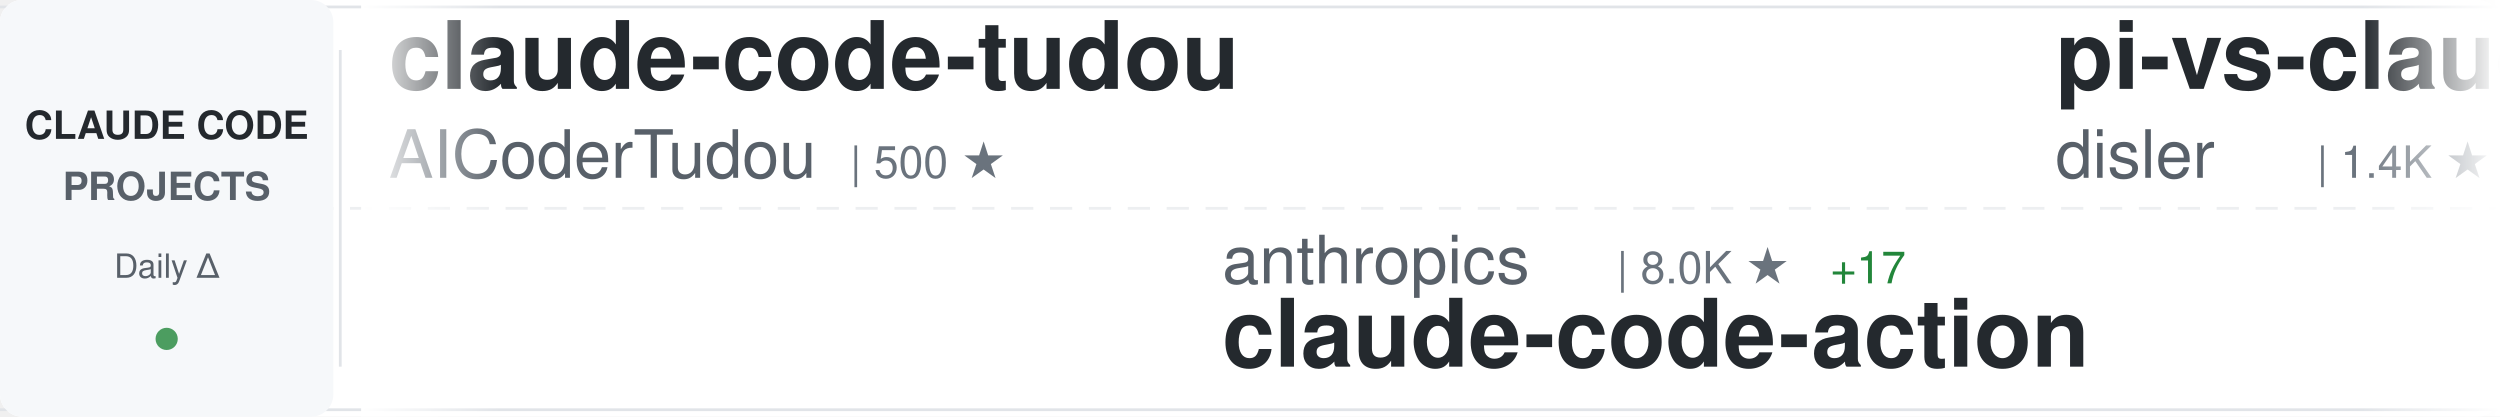
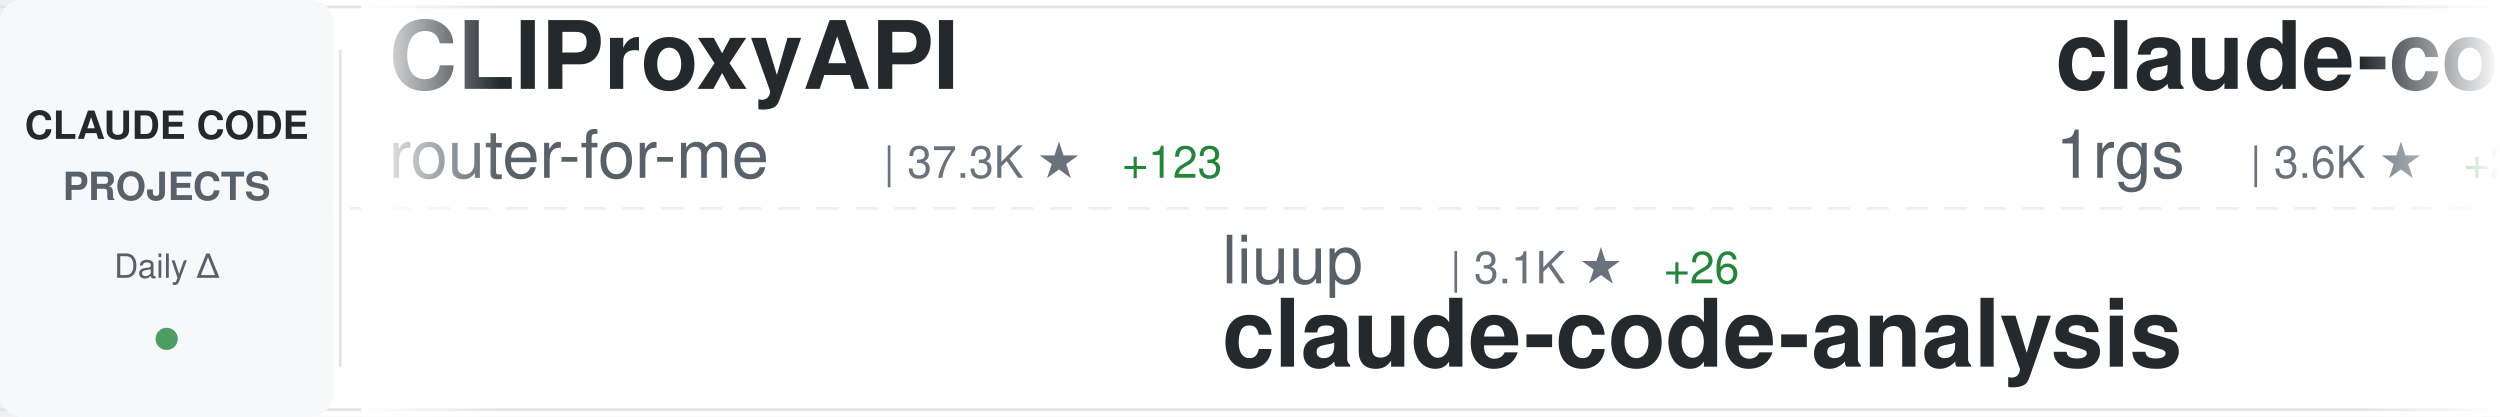
<svg xmlns="http://www.w3.org/2000/svg" width="900" height="150">
  <defs>
    <linearGradient id="awesomeLeftFade" x1="0%" y1="0%" x2="100%" y2="0%">
      <stop offset="0%" style="stop-color:#ffffff;stop-opacity:1" />
      <stop offset="100%" style="stop-color:#ffffff;stop-opacity:0" />
    </linearGradient>
    <linearGradient id="awesomeRightFade" x1="0%" y1="0%" x2="100%" y2="0%">
      <stop offset="0%" style="stop-color:#ffffff;stop-opacity:0" />
      <stop offset="100%" style="stop-color:#ffffff;stop-opacity:1" />
    </linearGradient>
  </defs>
  <rect width="900" height="150" fill="#ffffff" rx="8" />
  <rect x="0" y="2" width="900" height="1" fill="#e1e4e8" />
  <rect x="0" y="147" width="900" height="1" fill="#e1e4e8" />
  <line x1="0" y1="75" x2="900" y2="75" stroke="#e1e4e8" stroke-width="1" stroke-dasharray="8 6" opacity="0.6" />
  <rect x="0" y="0" width="120" height="150" fill="#f6f8fa" rx="8" />
  <text x="60" y="50" font-family="-apple-system, BlinkMacSystemFont, 'Segoe UI', Helvetica, Arial, sans-serif" font-size="14" font-weight="600" fill="#24292e" text-anchor="middle">CLAUDE CODE</text>
  <text x="60" y="72" font-family="-apple-system, BlinkMacSystemFont, 'Segoe UI', Helvetica, Arial, sans-serif" font-size="14" font-weight="600" fill="#586069" text-anchor="middle">PROJECTS</text>
  <text x="60" y="100" font-family="-apple-system, BlinkMacSystemFont, 'Segoe UI', Helvetica, Arial, sans-serif" font-size="12" font-weight="500" fill="#586069" text-anchor="middle">Daily Δ</text>
  <circle cx="60" cy="122" r="4" fill="#22863a" opacity="0.8" />
  <rect x="122" y="18" width="1" height="114" fill="#e1e4e8" />
  <clipPath id="awesomeTickerClip">
    <rect x="130" y="0" width="770" height="150" />
  </clipPath>
  <g clip-path="url(#awesomeTickerClip)">
    <g id="awesomeTickerItems">
      <animateTransform attributeName="transform" attributeType="XML" type="translate" from="0 0" to="-3000 0" dur="54s" repeatCount="indefinite" />
      <g transform="translate(0, 0)">
-         <text x="140" y="32" font-family="-apple-system, BlinkMacSystemFont, 'Segoe UI', Helvetica, Arial, sans-serif" font-size="34" font-weight="600" fill="#24292e">claude-code-tudou</text>
-         <text x="140" y="64" font-family="-apple-system, BlinkMacSystemFont, 'Segoe UI', Helvetica, Arial, sans-serif" font-size="24" font-weight="400" fill="#586069">AICoderTudou</text>
-         <text x="306" y="64" font-family="-apple-system, BlinkMacSystemFont, 'Segoe UI', Helvetica, Arial, sans-serif" font-size="16" font-weight="500" fill="#6a737d">| 500 ★</text>
+         <text x="140" y="32" font-family="-apple-system, BlinkMacSystemFont, 'Segoe UI', Helvetica, Arial, sans-serif" font-size="34" font-weight="600" fill="#24292e">CLIProxyAPI</text>
+         <text x="140" y="64" font-family="-apple-system, BlinkMacSystemFont, 'Segoe UI', Helvetica, Arial, sans-serif" font-size="24" font-weight="400" fill="#586069">router-for-me</text>
+         <text x="318" y="64" font-family="-apple-system, BlinkMacSystemFont, 'Segoe UI', Helvetica, Arial, sans-serif" font-size="16" font-weight="500" fill="#6a737d">| 37.3K ★</text>
+         <text x="404" y="64" font-family="-apple-system, BlinkMacSystemFont, 'Segoe UI', Helvetica, Arial, sans-serif" font-size="16" font-weight="500" fill="#22863a"> +123</text>
      </g>
      <g transform="translate(300, 0)">
-         <text x="140" y="102" font-family="-apple-system, BlinkMacSystemFont, 'Segoe UI', Helvetica, Arial, sans-serif" font-size="24" font-weight="400" fill="#586069">anthropics</text>
-         <text x="282" y="102" font-family="-apple-system, BlinkMacSystemFont, 'Segoe UI', Helvetica, Arial, sans-serif" font-size="16" font-weight="500" fill="#6a737d">| 8.0K ★</text>
-         <text x="359" y="102" font-family="-apple-system, BlinkMacSystemFont, 'Segoe UI', Helvetica, Arial, sans-serif" font-size="16" font-weight="500" fill="#22863a"> +17</text>
-         <text x="140" y="132" font-family="-apple-system, BlinkMacSystemFont, 'Segoe UI', Helvetica, Arial, sans-serif" font-size="34" font-weight="600" fill="#24292e">claude-code-action</text>
+         <text x="140" y="102" font-family="-apple-system, BlinkMacSystemFont, 'Segoe UI', Helvetica, Arial, sans-serif" font-size="24" font-weight="400" fill="#586069">liuup</text>
+         <text x="222" y="102" font-family="-apple-system, BlinkMacSystemFont, 'Segoe UI', Helvetica, Arial, sans-serif" font-size="16" font-weight="500" fill="#6a737d">| 3.1K ★</text>
+         <text x="299" y="102" font-family="-apple-system, BlinkMacSystemFont, 'Segoe UI', Helvetica, Arial, sans-serif" font-size="16" font-weight="500" fill="#22863a"> +26</text>
+         <text x="140" y="132" font-family="-apple-system, BlinkMacSystemFont, 'Segoe UI', Helvetica, Arial, sans-serif" font-size="34" font-weight="600" fill="#24292e">claude-code-analysis</text>
      </g>
      <g transform="translate(600, 0)">
-         <text x="140" y="32" font-family="-apple-system, BlinkMacSystemFont, 'Segoe UI', Helvetica, Arial, sans-serif" font-size="34" font-weight="600" fill="#24292e">pi-vs-claude-code</text>
-         <text x="140" y="64" font-family="-apple-system, BlinkMacSystemFont, 'Segoe UI', Helvetica, Arial, sans-serif" font-size="24" font-weight="400" fill="#586069">disler</text>
-         <text x="234" y="64" font-family="-apple-system, BlinkMacSystemFont, 'Segoe UI', Helvetica, Arial, sans-serif" font-size="16" font-weight="500" fill="#6a737d">| 1.4K ★</text>
-         <text x="311" y="64" font-family="-apple-system, BlinkMacSystemFont, 'Segoe UI', Helvetica, Arial, sans-serif" font-size="16" font-weight="500" fill="#22863a"> +4</text>
+         <text x="140" y="32" font-family="-apple-system, BlinkMacSystemFont, 'Segoe UI', Helvetica, Arial, sans-serif" font-size="34" font-weight="600" fill="#24292e">claude-code-proxy</text>
+         <text x="140" y="64" font-family="-apple-system, BlinkMacSystemFont, 'Segoe UI', Helvetica, Arial, sans-serif" font-size="24" font-weight="400" fill="#586069">1rgs</text>
+         <text x="210" y="64" font-family="-apple-system, BlinkMacSystemFont, 'Segoe UI', Helvetica, Arial, sans-serif" font-size="16" font-weight="500" fill="#6a737d">| 3.6K ★</text>
+         <text x="287" y="64" font-family="-apple-system, BlinkMacSystemFont, 'Segoe UI', Helvetica, Arial, sans-serif" font-size="16" font-weight="500" fill="#22863a"> +2</text>
      </g>
      <g transform="translate(900, 0)">
-         <text x="140" y="102" font-family="-apple-system, BlinkMacSystemFont, 'Segoe UI', Helvetica, Arial, sans-serif" font-size="24" font-weight="400" fill="#586069">ykdojo</text>
-         <text x="234" y="102" font-family="-apple-system, BlinkMacSystemFont, 'Segoe UI', Helvetica, Arial, sans-serif" font-size="16" font-weight="500" fill="#6a737d">| 8.7K ★</text>
-         <text x="311" y="102" font-family="-apple-system, BlinkMacSystemFont, 'Segoe UI', Helvetica, Arial, sans-serif" font-size="16" font-weight="500" fill="#22863a"> +11</text>
-         <text x="140" y="132" font-family="-apple-system, BlinkMacSystemFont, 'Segoe UI', Helvetica, Arial, sans-serif" font-size="34" font-weight="600" fill="#24292e">claude-code-tips</text>
+         <text x="140" y="102" font-family="-apple-system, BlinkMacSystemFont, 'Segoe UI', Helvetica, Arial, sans-serif" font-size="24" font-weight="400" fill="#586069">disler</text>
+         <text x="234" y="102" font-family="-apple-system, BlinkMacSystemFont, 'Segoe UI', Helvetica, Arial, sans-serif" font-size="16" font-weight="500" fill="#6a737d">| 1.4K ★</text>
+         <text x="311" y="102" font-family="-apple-system, BlinkMacSystemFont, 'Segoe UI', Helvetica, Arial, sans-serif" font-size="16" font-weight="500" fill="#22863a"> +3</text>
+         <text x="140" y="132" font-family="-apple-system, BlinkMacSystemFont, 'Segoe UI', Helvetica, Arial, sans-serif" font-size="34" font-weight="600" fill="#24292e">pi-vs-claude-code</text>
      </g>
      <g transform="translate(1200, 0)">
-         <text x="140" y="32" font-family="-apple-system, BlinkMacSystemFont, 'Segoe UI', Helvetica, Arial, sans-serif" font-size="34" font-weight="600" fill="#24292e">claude-code-harness</text>
-         <text x="140" y="64" font-family="-apple-system, BlinkMacSystemFont, 'Segoe UI', Helvetica, Arial, sans-serif" font-size="24" font-weight="400" fill="#586069">Chachamaru127</text>
-         <text x="318" y="64" font-family="-apple-system, BlinkMacSystemFont, 'Segoe UI', Helvetica, Arial, sans-serif" font-size="16" font-weight="500" fill="#6a737d">| 2.7K ★</text>
-         <text x="395" y="64" font-family="-apple-system, BlinkMacSystemFont, 'Segoe UI', Helvetica, Arial, sans-serif" font-size="16" font-weight="500" fill="#22863a"> +10</text>
+         <text x="140" y="32" font-family="-apple-system, BlinkMacSystemFont, 'Segoe UI', Helvetica, Arial, sans-serif" font-size="34" font-weight="600" fill="#24292e">learn-claude-code</text>
+         <text x="140" y="64" font-family="-apple-system, BlinkMacSystemFont, 'Segoe UI', Helvetica, Arial, sans-serif" font-size="24" font-weight="400" fill="#586069">shareAI-lab</text>
+         <text x="294" y="64" font-family="-apple-system, BlinkMacSystemFont, 'Segoe UI', Helvetica, Arial, sans-serif" font-size="16" font-weight="500" fill="#6a737d">| 66.3K ★</text>
+         <text x="380" y="64" font-family="-apple-system, BlinkMacSystemFont, 'Segoe UI', Helvetica, Arial, sans-serif" font-size="16" font-weight="500" fill="#22863a"> +214</text>
      </g>
      <g transform="translate(1500, 0)">
-         <text x="140" y="102" font-family="-apple-system, BlinkMacSystemFont, 'Segoe UI', Helvetica, Arial, sans-serif" font-size="24" font-weight="400" fill="#586069">1rgs</text>
-         <text x="210" y="102" font-family="-apple-system, BlinkMacSystemFont, 'Segoe UI', Helvetica, Arial, sans-serif" font-size="16" font-weight="500" fill="#6a737d">| 3.6K ★</text>
-         <text x="287" y="102" font-family="-apple-system, BlinkMacSystemFont, 'Segoe UI', Helvetica, Arial, sans-serif" font-size="16" font-weight="500" fill="#22863a"> +2</text>
-         <text x="140" y="132" font-family="-apple-system, BlinkMacSystemFont, 'Segoe UI', Helvetica, Arial, sans-serif" font-size="34" font-weight="600" fill="#24292e">claude-code-proxy</text>
+         <text x="140" y="102" font-family="-apple-system, BlinkMacSystemFont, 'Segoe UI', Helvetica, Arial, sans-serif" font-size="24" font-weight="400" fill="#586069">Donchitos</text>
+         <text x="270" y="102" font-family="-apple-system, BlinkMacSystemFont, 'Segoe UI', Helvetica, Arial, sans-serif" font-size="16" font-weight="500" fill="#6a737d">| 21.5K ★</text>
+         <text x="356" y="102" font-family="-apple-system, BlinkMacSystemFont, 'Segoe UI', Helvetica, Arial, sans-serif" font-size="16" font-weight="500" fill="#22863a"> +88</text>
+         <text x="140" y="132" font-family="-apple-system, BlinkMacSystemFont, 'Segoe UI', Helvetica, Arial, sans-serif" font-size="34" font-weight="600" fill="#24292e">Claude-Code-Game-Studios</text>
      </g>
      <g transform="translate(1800, 0)">
-         <text x="140" y="32" font-family="-apple-system, BlinkMacSystemFont, 'Segoe UI', Helvetica, Arial, sans-serif" font-size="34" font-weight="600" fill="#24292e">claude-howto</text>
-         <text x="140" y="64" font-family="-apple-system, BlinkMacSystemFont, 'Segoe UI', Helvetica, Arial, sans-serif" font-size="24" font-weight="400" fill="#586069">luongnv89</text>
-         <text x="270" y="64" font-family="-apple-system, BlinkMacSystemFont, 'Segoe UI', Helvetica, Arial, sans-serif" font-size="16" font-weight="500" fill="#6a737d">| 37.0K ★</text>
-         <text x="356" y="64" font-family="-apple-system, BlinkMacSystemFont, 'Segoe UI', Helvetica, Arial, sans-serif" font-size="16" font-weight="500" fill="#22863a"> +154</text>
+         <text x="140" y="32" font-family="-apple-system, BlinkMacSystemFont, 'Segoe UI', Helvetica, Arial, sans-serif" font-size="34" font-weight="600" fill="#24292e">ClaudeCodeAgents</text>
+         <text x="140" y="64" font-family="-apple-system, BlinkMacSystemFont, 'Segoe UI', Helvetica, Arial, sans-serif" font-size="24" font-weight="400" fill="#586069">darcyegb</text>
+         <text x="258" y="64" font-family="-apple-system, BlinkMacSystemFont, 'Segoe UI', Helvetica, Arial, sans-serif" font-size="16" font-weight="500" fill="#6a737d">| 722 ★</text>
+         <text x="326" y="64" font-family="-apple-system, BlinkMacSystemFont, 'Segoe UI', Helvetica, Arial, sans-serif" font-size="16" font-weight="500" fill="#22863a"> +3</text>
      </g>
      <g transform="translate(2100, 0)">
-         <text x="140" y="102" font-family="-apple-system, BlinkMacSystemFont, 'Segoe UI', Helvetica, Arial, sans-serif" font-size="24" font-weight="400" fill="#586069">Piebald-AI</text>
-         <text x="282" y="102" font-family="-apple-system, BlinkMacSystemFont, 'Segoe UI', Helvetica, Arial, sans-serif" font-size="16" font-weight="500" fill="#6a737d">| 11.0K ★</text>
-         <text x="368" y="102" font-family="-apple-system, BlinkMacSystemFont, 'Segoe UI', Helvetica, Arial, sans-serif" font-size="16" font-weight="500" fill="#22863a"> +44</text>
-         <text x="140" y="132" font-family="-apple-system, BlinkMacSystemFont, 'Segoe UI', Helvetica, Arial, sans-serif" font-size="34" font-weight="600" fill="#24292e">claude-code-system-promp...</text>
+         <text x="140" y="102" font-family="-apple-system, BlinkMacSystemFont, 'Segoe UI', Helvetica, Arial, sans-serif" font-size="24" font-weight="400" fill="#586069">JrCx7scC</text>
+         <text x="258" y="102" font-family="-apple-system, BlinkMacSystemFont, 'Segoe UI', Helvetica, Arial, sans-serif" font-size="16" font-weight="500" fill="#6a737d">| 370 ★</text>
+         <text x="140" y="132" font-family="-apple-system, BlinkMacSystemFont, 'Segoe UI', Helvetica, Arial, sans-serif" font-size="34" font-weight="600" fill="#24292e">claude-code-source</text>
      </g>
      <g transform="translate(2400, 0)">
-         <text x="140" y="32" font-family="-apple-system, BlinkMacSystemFont, 'Segoe UI', Helvetica, Arial, sans-serif" font-size="34" font-weight="600" fill="#24292e">claude-code-sub-agents</text>
-         <text x="140" y="64" font-family="-apple-system, BlinkMacSystemFont, 'Segoe UI', Helvetica, Arial, sans-serif" font-size="24" font-weight="400" fill="#586069">lst97</text>
-         <text x="222" y="64" font-family="-apple-system, BlinkMacSystemFont, 'Segoe UI', Helvetica, Arial, sans-serif" font-size="16" font-weight="500" fill="#6a737d">| 1.6K ★</text>
-         <text x="299" y="64" font-family="-apple-system, BlinkMacSystemFont, 'Segoe UI', Helvetica, Arial, sans-serif" font-size="16" font-weight="500" fill="#22863a"> +1</text>
+         <text x="140" y="32" font-family="-apple-system, BlinkMacSystemFont, 'Segoe UI', Helvetica, Arial, sans-serif" font-size="34" font-weight="600" fill="#24292e">oh-my-claudecode</text>
+         <text x="140" y="64" font-family="-apple-system, BlinkMacSystemFont, 'Segoe UI', Helvetica, Arial, sans-serif" font-size="24" font-weight="400" fill="#586069">Yeachan-Heo</text>
+         <text x="294" y="64" font-family="-apple-system, BlinkMacSystemFont, 'Segoe UI', Helvetica, Arial, sans-serif" font-size="16" font-weight="500" fill="#6a737d">| 36.3K ★</text>
+         <text x="380" y="64" font-family="-apple-system, BlinkMacSystemFont, 'Segoe UI', Helvetica, Arial, sans-serif" font-size="16" font-weight="500" fill="#22863a"> +82</text>
      </g>
      <g transform="translate(2700, 0)">
-         <text x="140" y="102" font-family="-apple-system, BlinkMacSystemFont, 'Segoe UI', Helvetica, Arial, sans-serif" font-size="24" font-weight="400" fill="#586069">Donchitos</text>
-         <text x="270" y="102" font-family="-apple-system, BlinkMacSystemFont, 'Segoe UI', Helvetica, Arial, sans-serif" font-size="16" font-weight="500" fill="#6a737d">| 21.5K ★</text>
-         <text x="356" y="102" font-family="-apple-system, BlinkMacSystemFont, 'Segoe UI', Helvetica, Arial, sans-serif" font-size="16" font-weight="500" fill="#22863a"> +81</text>
-         <text x="140" y="132" font-family="-apple-system, BlinkMacSystemFont, 'Segoe UI', Helvetica, Arial, sans-serif" font-size="34" font-weight="600" fill="#24292e">Claude-Code-Game-Studios</text>
+         <text x="140" y="102" font-family="-apple-system, BlinkMacSystemFont, 'Segoe UI', Helvetica, Arial, sans-serif" font-size="24" font-weight="400" fill="#586069">luongnv89</text>
+         <text x="270" y="102" font-family="-apple-system, BlinkMacSystemFont, 'Segoe UI', Helvetica, Arial, sans-serif" font-size="16" font-weight="500" fill="#6a737d">| 37.0K ★</text>
+         <text x="356" y="102" font-family="-apple-system, BlinkMacSystemFont, 'Segoe UI', Helvetica, Arial, sans-serif" font-size="16" font-weight="500" fill="#22863a"> +138</text>
+         <text x="140" y="132" font-family="-apple-system, BlinkMacSystemFont, 'Segoe UI', Helvetica, Arial, sans-serif" font-size="34" font-weight="600" fill="#24292e">claude-howto</text>
      </g>
      <g transform="translate(3000, 0)">
-         <text x="140" y="32" font-family="-apple-system, BlinkMacSystemFont, 'Segoe UI', Helvetica, Arial, sans-serif" font-size="34" font-weight="600" fill="#24292e">claude-code-tudou</text>
-         <text x="140" y="64" font-family="-apple-system, BlinkMacSystemFont, 'Segoe UI', Helvetica, Arial, sans-serif" font-size="24" font-weight="400" fill="#586069">AICoderTudou</text>
-         <text x="306" y="64" font-family="-apple-system, BlinkMacSystemFont, 'Segoe UI', Helvetica, Arial, sans-serif" font-size="16" font-weight="500" fill="#6a737d">| 500 ★</text>
+         <text x="140" y="32" font-family="-apple-system, BlinkMacSystemFont, 'Segoe UI', Helvetica, Arial, sans-serif" font-size="34" font-weight="600" fill="#24292e">CLIProxyAPI</text>
+         <text x="140" y="64" font-family="-apple-system, BlinkMacSystemFont, 'Segoe UI', Helvetica, Arial, sans-serif" font-size="24" font-weight="400" fill="#586069">router-for-me</text>
+         <text x="318" y="64" font-family="-apple-system, BlinkMacSystemFont, 'Segoe UI', Helvetica, Arial, sans-serif" font-size="16" font-weight="500" fill="#6a737d">| 37.3K ★</text>
+         <text x="404" y="64" font-family="-apple-system, BlinkMacSystemFont, 'Segoe UI', Helvetica, Arial, sans-serif" font-size="16" font-weight="500" fill="#22863a"> +123</text>
      </g>
      <g transform="translate(3300, 0)">
-         <text x="140" y="102" font-family="-apple-system, BlinkMacSystemFont, 'Segoe UI', Helvetica, Arial, sans-serif" font-size="24" font-weight="400" fill="#586069">anthropics</text>
-         <text x="282" y="102" font-family="-apple-system, BlinkMacSystemFont, 'Segoe UI', Helvetica, Arial, sans-serif" font-size="16" font-weight="500" fill="#6a737d">| 8.0K ★</text>
-         <text x="359" y="102" font-family="-apple-system, BlinkMacSystemFont, 'Segoe UI', Helvetica, Arial, sans-serif" font-size="16" font-weight="500" fill="#22863a"> +17</text>
-         <text x="140" y="132" font-family="-apple-system, BlinkMacSystemFont, 'Segoe UI', Helvetica, Arial, sans-serif" font-size="34" font-weight="600" fill="#24292e">claude-code-action</text>
+         <text x="140" y="102" font-family="-apple-system, BlinkMacSystemFont, 'Segoe UI', Helvetica, Arial, sans-serif" font-size="24" font-weight="400" fill="#586069">liuup</text>
+         <text x="222" y="102" font-family="-apple-system, BlinkMacSystemFont, 'Segoe UI', Helvetica, Arial, sans-serif" font-size="16" font-weight="500" fill="#6a737d">| 3.1K ★</text>
+         <text x="299" y="102" font-family="-apple-system, BlinkMacSystemFont, 'Segoe UI', Helvetica, Arial, sans-serif" font-size="16" font-weight="500" fill="#22863a"> +26</text>
+         <text x="140" y="132" font-family="-apple-system, BlinkMacSystemFont, 'Segoe UI', Helvetica, Arial, sans-serif" font-size="34" font-weight="600" fill="#24292e">claude-code-analysis</text>
      </g>
      <g transform="translate(3600, 0)">
-         <text x="140" y="32" font-family="-apple-system, BlinkMacSystemFont, 'Segoe UI', Helvetica, Arial, sans-serif" font-size="34" font-weight="600" fill="#24292e">pi-vs-claude-code</text>
-         <text x="140" y="64" font-family="-apple-system, BlinkMacSystemFont, 'Segoe UI', Helvetica, Arial, sans-serif" font-size="24" font-weight="400" fill="#586069">disler</text>
-         <text x="234" y="64" font-family="-apple-system, BlinkMacSystemFont, 'Segoe UI', Helvetica, Arial, sans-serif" font-size="16" font-weight="500" fill="#6a737d">| 1.4K ★</text>
-         <text x="311" y="64" font-family="-apple-system, BlinkMacSystemFont, 'Segoe UI', Helvetica, Arial, sans-serif" font-size="16" font-weight="500" fill="#22863a"> +4</text>
+         <text x="140" y="32" font-family="-apple-system, BlinkMacSystemFont, 'Segoe UI', Helvetica, Arial, sans-serif" font-size="34" font-weight="600" fill="#24292e">claude-code-proxy</text>
+         <text x="140" y="64" font-family="-apple-system, BlinkMacSystemFont, 'Segoe UI', Helvetica, Arial, sans-serif" font-size="24" font-weight="400" fill="#586069">1rgs</text>
+         <text x="210" y="64" font-family="-apple-system, BlinkMacSystemFont, 'Segoe UI', Helvetica, Arial, sans-serif" font-size="16" font-weight="500" fill="#6a737d">| 3.6K ★</text>
+         <text x="287" y="64" font-family="-apple-system, BlinkMacSystemFont, 'Segoe UI', Helvetica, Arial, sans-serif" font-size="16" font-weight="500" fill="#22863a"> +2</text>
      </g>
      <g transform="translate(3900, 0)">
-         <text x="140" y="102" font-family="-apple-system, BlinkMacSystemFont, 'Segoe UI', Helvetica, Arial, sans-serif" font-size="24" font-weight="400" fill="#586069">ykdojo</text>
-         <text x="234" y="102" font-family="-apple-system, BlinkMacSystemFont, 'Segoe UI', Helvetica, Arial, sans-serif" font-size="16" font-weight="500" fill="#6a737d">| 8.7K ★</text>
-         <text x="311" y="102" font-family="-apple-system, BlinkMacSystemFont, 'Segoe UI', Helvetica, Arial, sans-serif" font-size="16" font-weight="500" fill="#22863a"> +11</text>
-         <text x="140" y="132" font-family="-apple-system, BlinkMacSystemFont, 'Segoe UI', Helvetica, Arial, sans-serif" font-size="34" font-weight="600" fill="#24292e">claude-code-tips</text>
+         <text x="140" y="102" font-family="-apple-system, BlinkMacSystemFont, 'Segoe UI', Helvetica, Arial, sans-serif" font-size="24" font-weight="400" fill="#586069">disler</text>
+         <text x="234" y="102" font-family="-apple-system, BlinkMacSystemFont, 'Segoe UI', Helvetica, Arial, sans-serif" font-size="16" font-weight="500" fill="#6a737d">| 1.4K ★</text>
+         <text x="311" y="102" font-family="-apple-system, BlinkMacSystemFont, 'Segoe UI', Helvetica, Arial, sans-serif" font-size="16" font-weight="500" fill="#22863a"> +3</text>
+         <text x="140" y="132" font-family="-apple-system, BlinkMacSystemFont, 'Segoe UI', Helvetica, Arial, sans-serif" font-size="34" font-weight="600" fill="#24292e">pi-vs-claude-code</text>
      </g>
    </g>
  </g>
  <rect x="130" y="0" width="50" height="150" fill="url(#awesomeLeftFade)" />
  <rect x="850" y="0" width="50" height="150" fill="url(#awesomeRightFade)" />
</svg>
